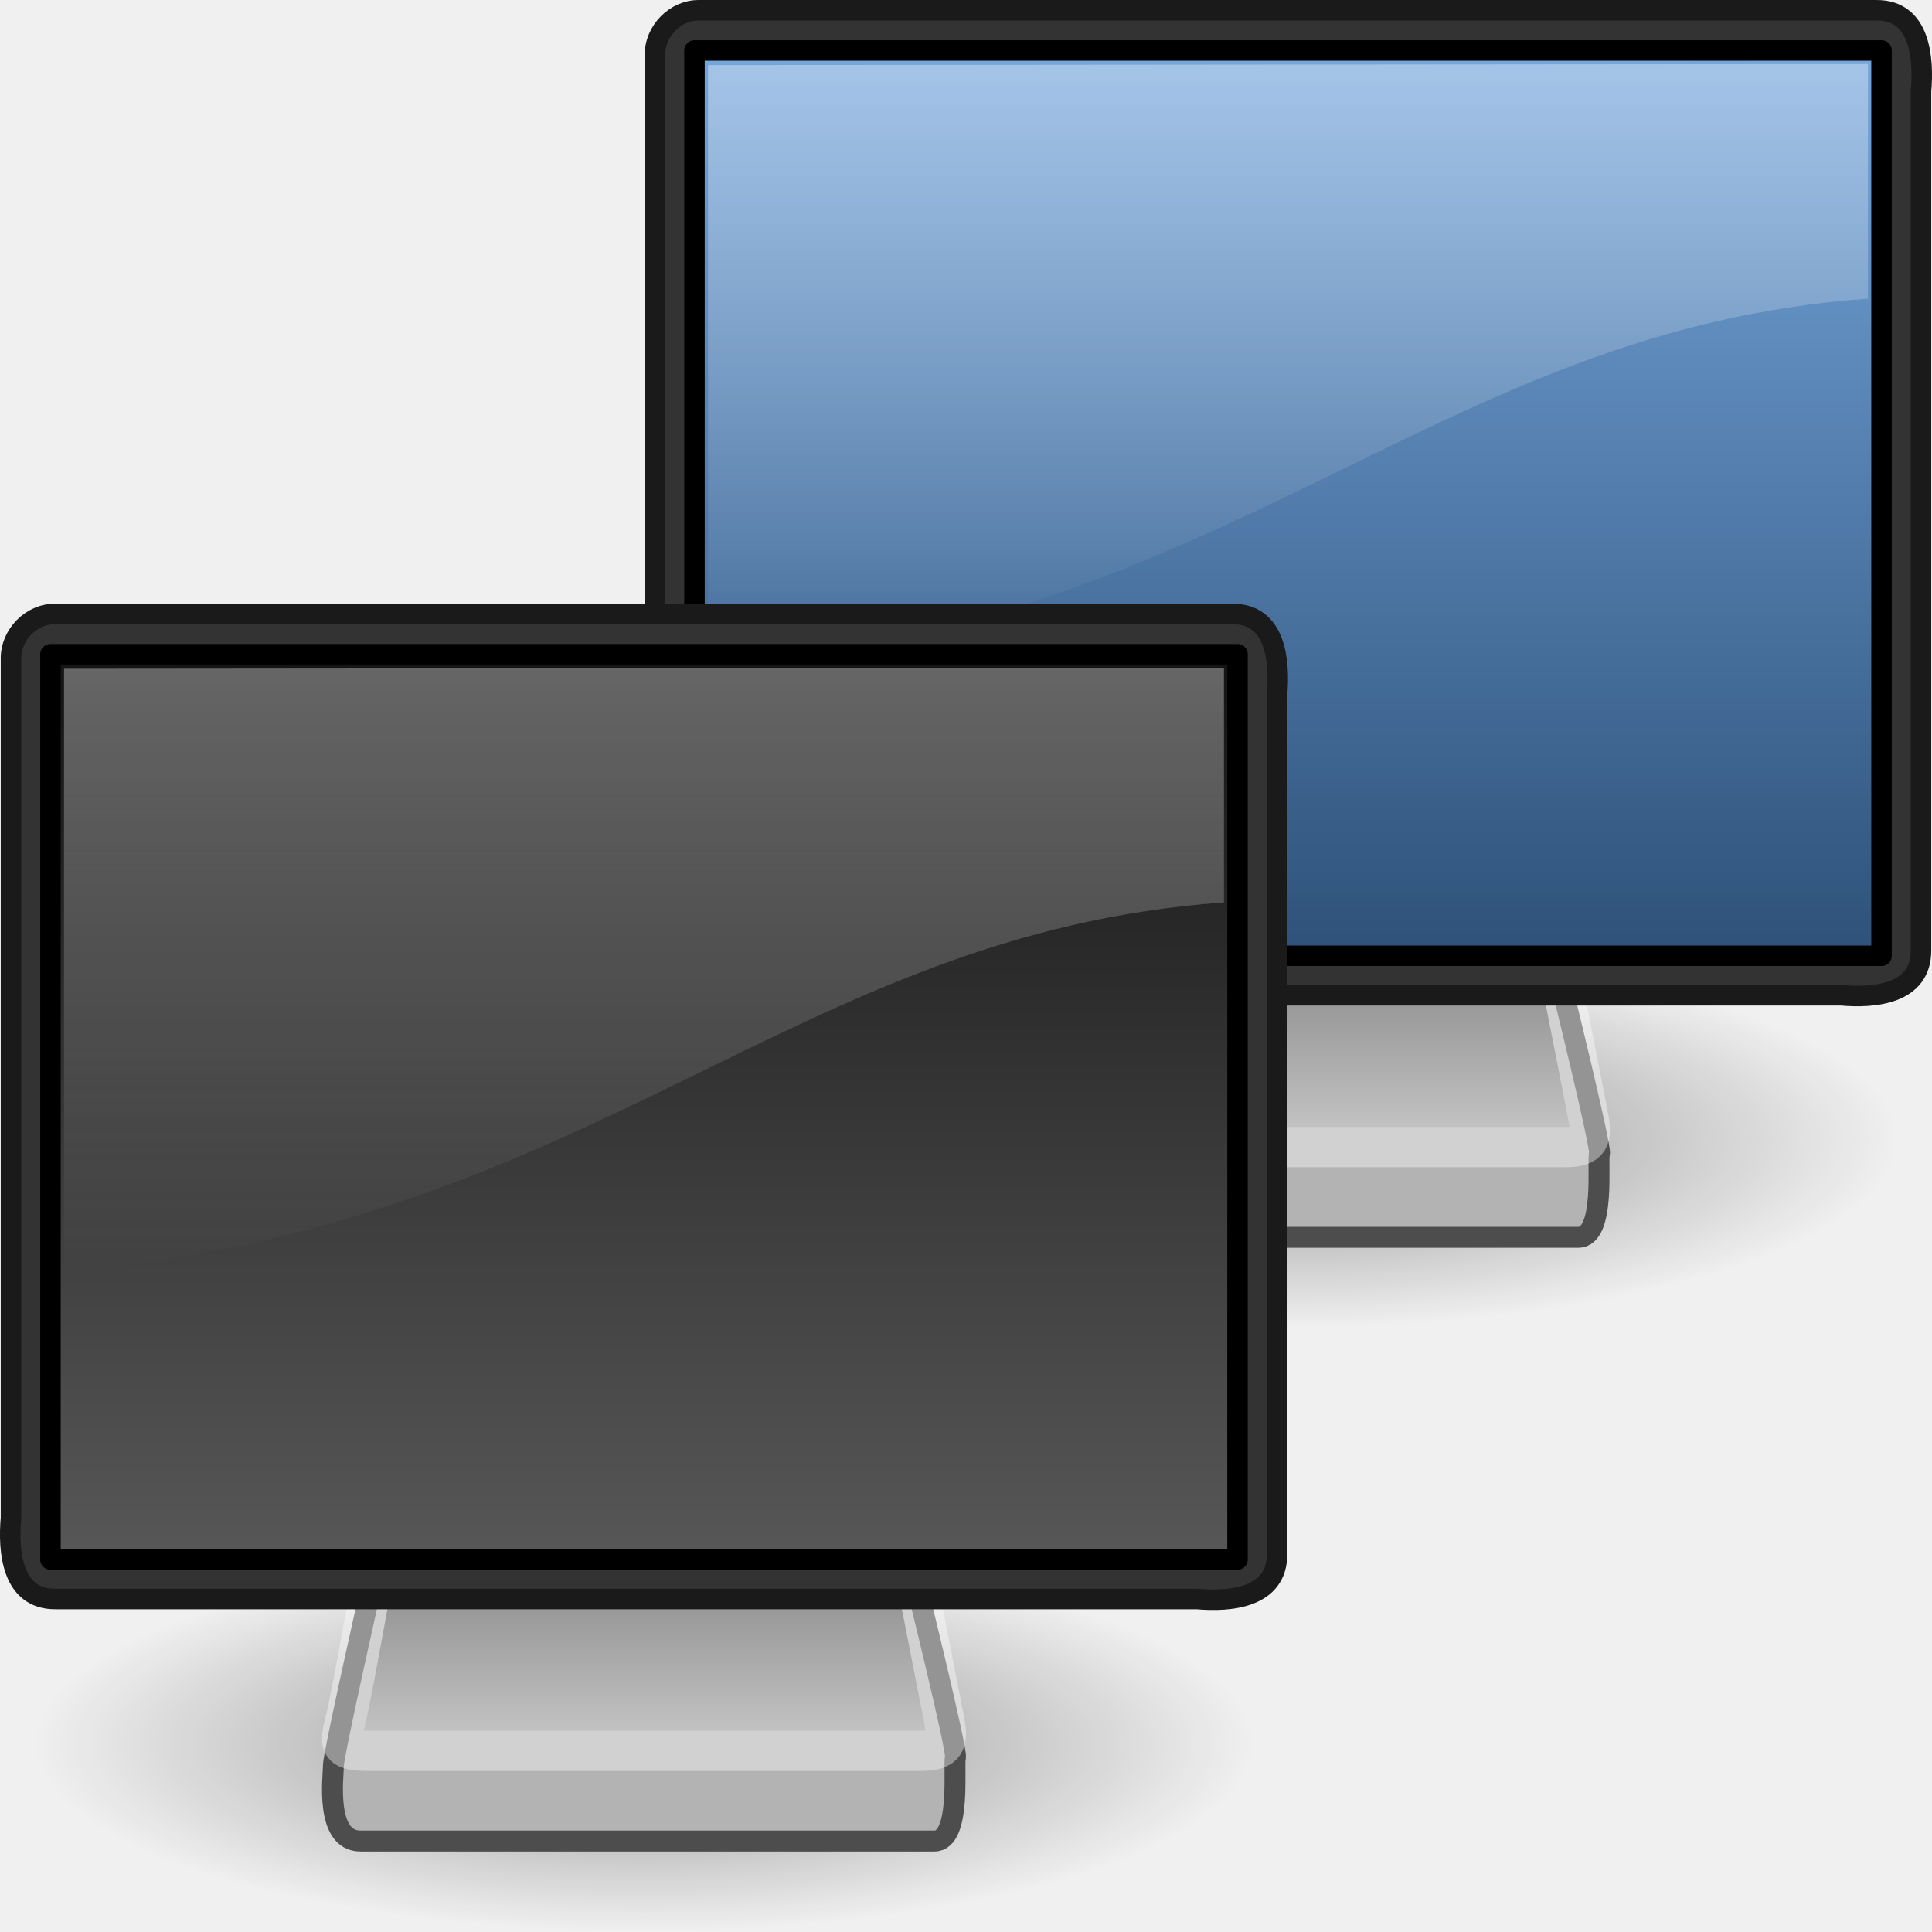
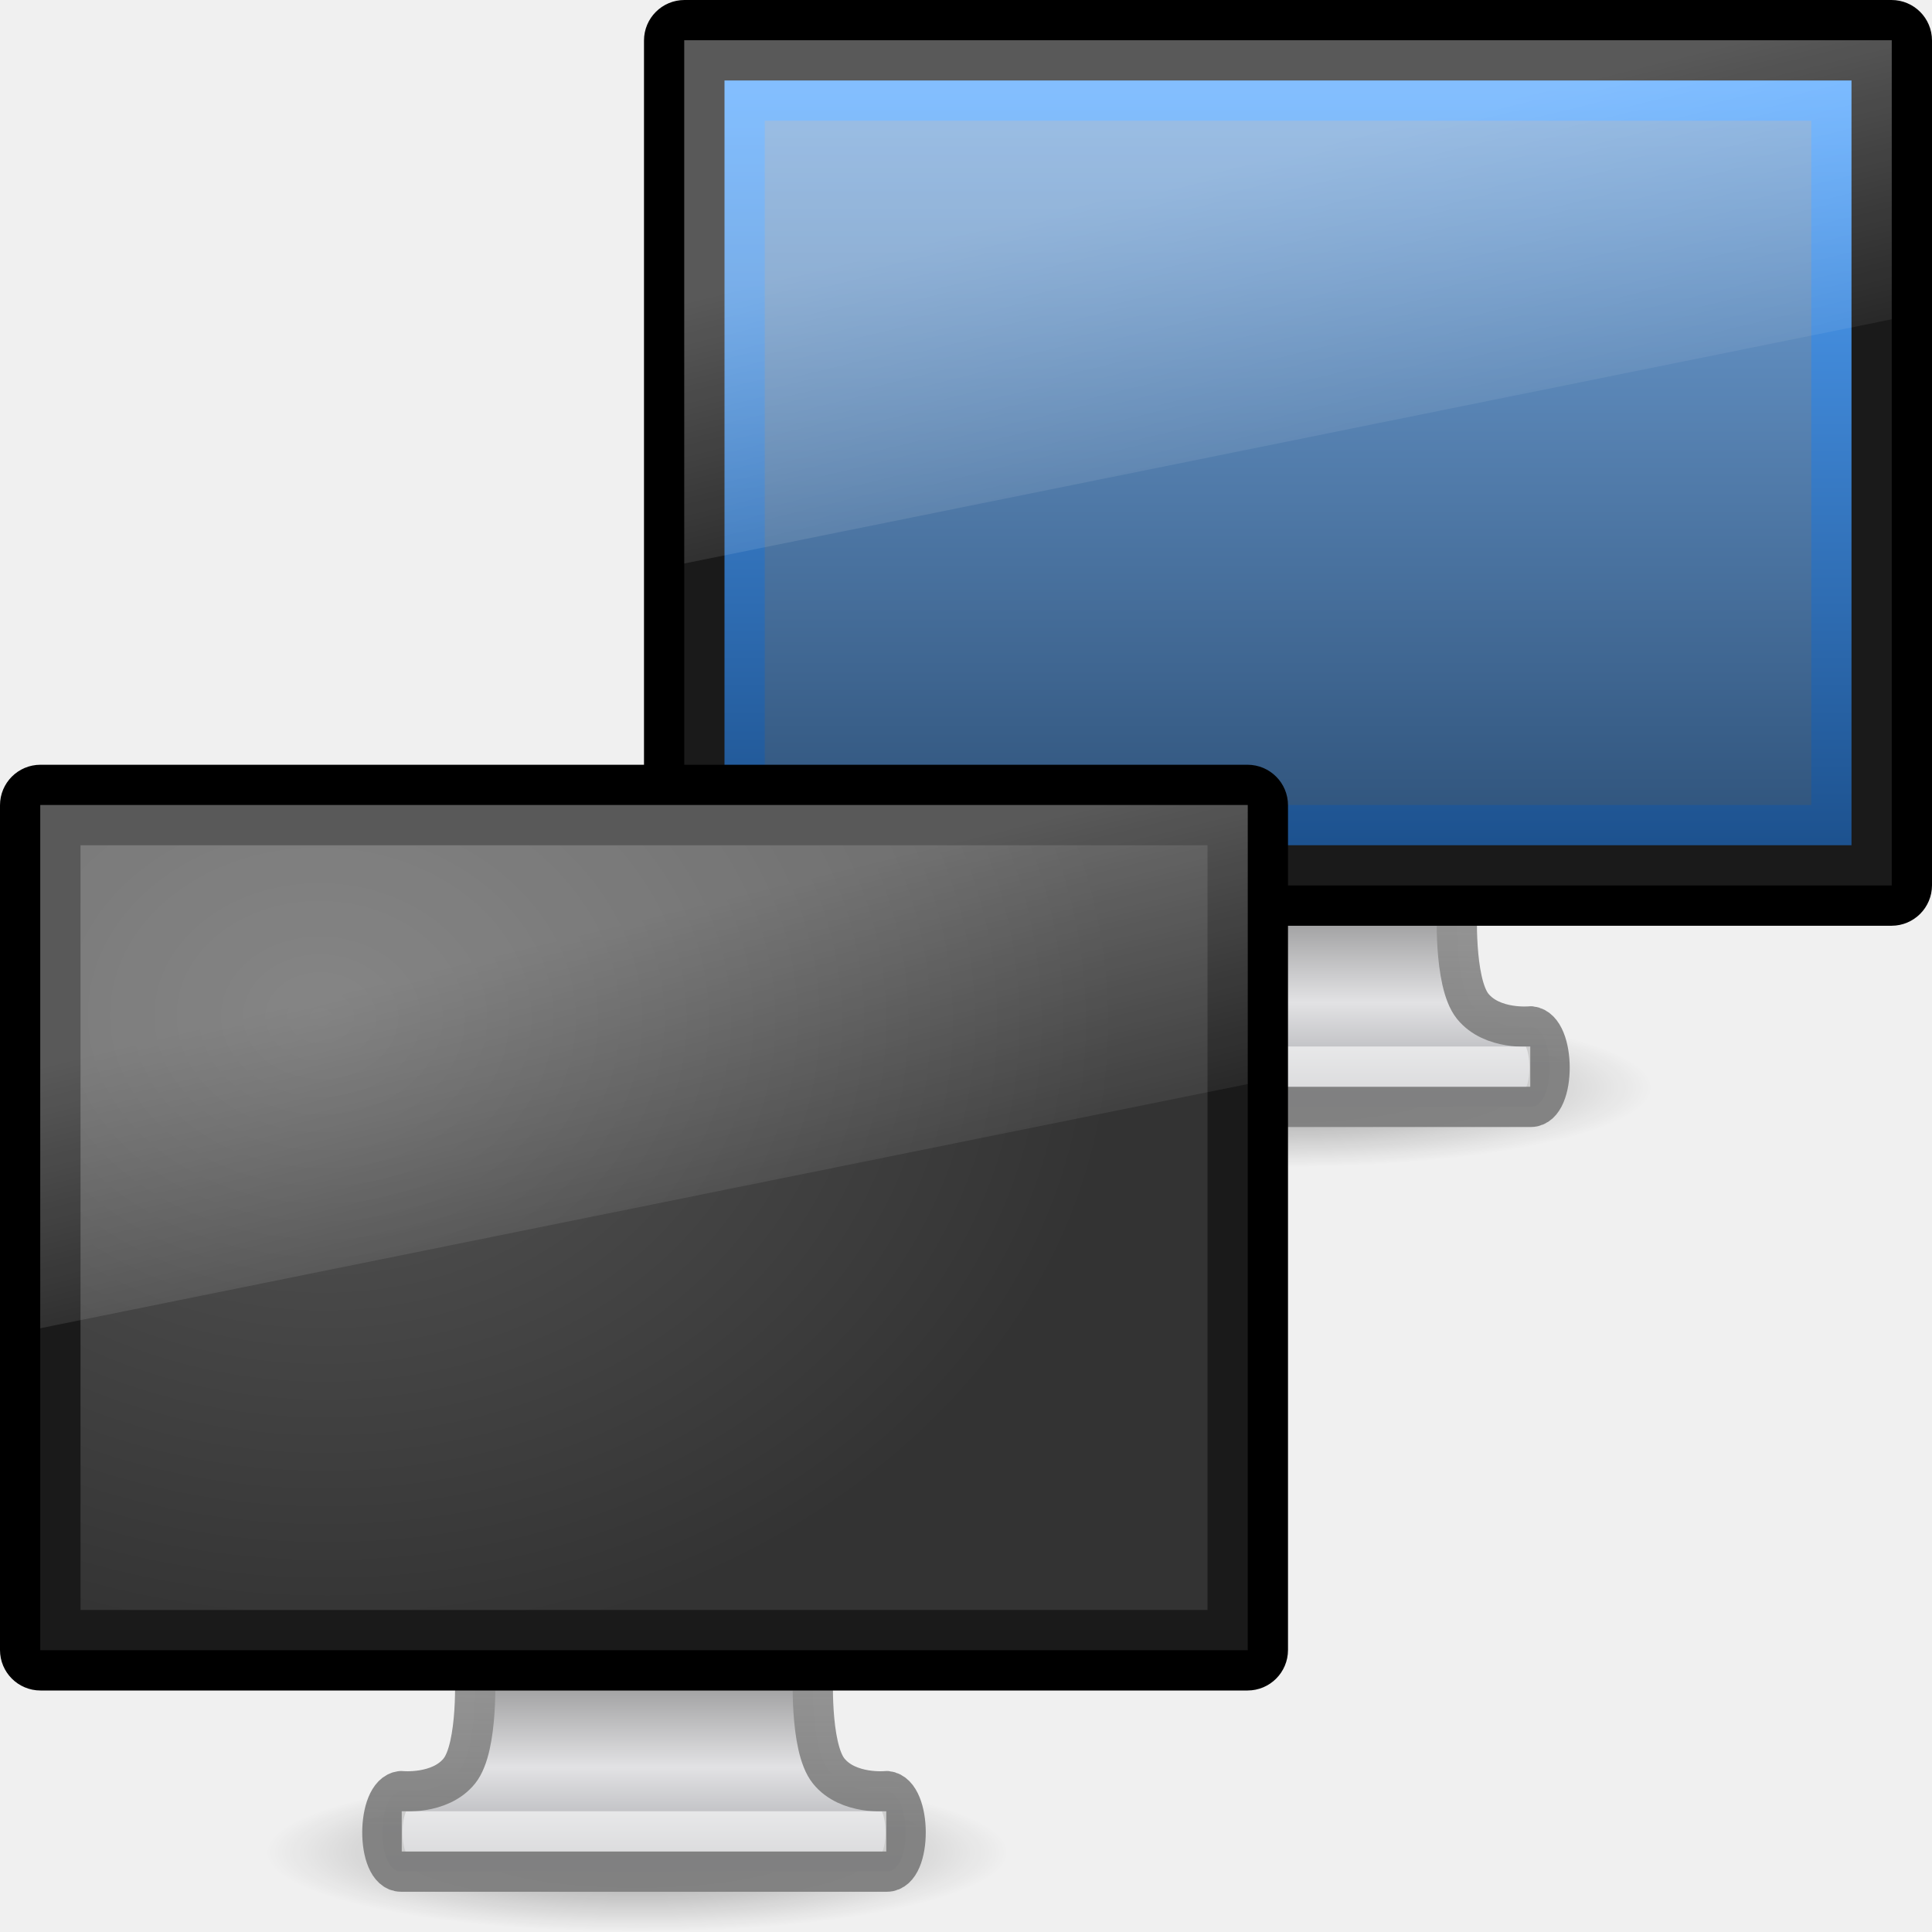
- <svg xmlns="http://www.w3.org/2000/svg" xmlns:xlink="http://www.w3.org/1999/xlink" version="1.0" width="48" height="48" id="svg2538">
-   <defs id="defs2540">
-     <linearGradient x1="20.157" y1="5.1" x2="20.157" y2="26.039" id="linearGradient2441" xlink:href="#linearGradient6240" gradientUnits="userSpaceOnUse" gradientTransform="matrix(0.8011764,0,0,0.8316424,-3.234517,-5.063813)" />
-     <linearGradient id="linearGradient2327">
-       <stop id="stop2329" style="stop-color:#131313;stop-opacity:1" offset="0" />
-       <stop id="stop2331" style="stop-color:#585858;stop-opacity:1" offset="1" />
+ <svg xmlns="http://www.w3.org/2000/svg" xmlns:xlink="http://www.w3.org/1999/xlink" version="1.0" width="48" height="48" id="svg3841">
+   <defs id="defs3843">
+     <radialGradient cx="6.703" cy="73.616" r="7.228" fx="6.703" fy="73.616" id="radialGradient3059" xlink:href="#linearGradient10691-1" gradientUnits="userSpaceOnUse" gradientTransform="matrix(1.277474,0,0,0.2737444,23.26527,6.869368)" />
+     <linearGradient x1="24.687" y1="40.813" x2="24.739" y2="34" id="linearGradient3056" xlink:href="#linearGradient4518" gradientUnits="userSpaceOnUse" gradientTransform="matrix(0.7638902,0,0,0.6060464,13.66629,1.743031)" />
+     <linearGradient x1="318.421" y1="93.292" x2="318.421" y2="78.342" id="linearGradient3054" xlink:href="#linearGradient3636" gradientUnits="userSpaceOnUse" gradientTransform="matrix(1.000887,0,0,0.4293034,-288.2183,-12.91754)" />
+     <linearGradient id="linearGradient3921">
+       <stop id="stop3923" style="stop-color:#1d528f;stop-opacity:1" offset="0" />
+       <stop id="stop3925" style="stop-color:#54a6ff;stop-opacity:1" offset="1" />
    </linearGradient>
-     <linearGradient x1="36.517" y1="34.171" x2="36.517" y2="2.119" id="linearGradient2444" xlink:href="#linearGradient3298-628-126" gradientUnits="userSpaceOnUse" gradientTransform="matrix(0.6806966,0,0,0.6977245,-0.4046635,-0.4781701)" />
-     <linearGradient x1="72.679" y1="204.053" x2="72.679" y2="180.043" id="linearGradient2448" xlink:href="#linearGradient2190" gradientUnits="userSpaceOnUse" gradientTransform="matrix(0.1271673,0,0,0.1311912,6.757615,1.267889)" />
-     <radialGradient cx="6.703" cy="73.616" r="7.228" fx="6.703" fy="73.616" id="radialGradient2432" xlink:href="#linearGradient10691" gradientUnits="userSpaceOnUse" gradientTransform="scale(1.902215,0.525703)" />
-     <linearGradient id="linearGradient10691">
-       <stop id="stop10693" style="stop-color:#000000;stop-opacity:1" offset="0" />
-       <stop id="stop10695" style="stop-color:#000000;stop-opacity:0" offset="1" />
-     </linearGradient>
-     <radialGradient cx="6.703" cy="73.616" r="7.228" fx="6.703" fy="73.616" id="radialGradient2536" xlink:href="#linearGradient10691" gradientUnits="userSpaceOnUse" gradientTransform="matrix(2.100369,0,0,0.6500511,1.921807,-4.552815)" />
-     <linearGradient id="linearGradient2190">
-       <stop id="stop2192" style="stop-color:#dadada;stop-opacity:1" offset="0" />
-       <stop id="stop2196" style="stop-color:#707070;stop-opacity:1" offset="1" />
-     </linearGradient>
-     <linearGradient x1="72.679" y1="204.053" x2="72.679" y2="180.043" id="linearGradient2532" xlink:href="#linearGradient2190" gradientUnits="userSpaceOnUse" gradientTransform="matrix(0.1271673,0,0,0.1311912,6.757615,16.26789)" />
+     <linearGradient x1="-52.543" y1="35.654" x2="-52.543" y2="2.192" id="linearGradient2988" xlink:href="#linearGradient3921" gradientUnits="userSpaceOnUse" gradientTransform="matrix(0.5317657,0,0,0.5615098,53.34332,0.9313382)" />
    <linearGradient id="linearGradient3298-628-126">
      <stop id="stop2579" style="stop-color:#2f537b;stop-opacity:1" offset="0" />
      <stop id="stop2581" style="stop-color:#76a7dd;stop-opacity:1" offset="1" />
    </linearGradient>
-     <linearGradient x1="29.102" y1="2.119" x2="29.102" y2="35.11" id="linearGradient2528" xlink:href="#linearGradient2327" gradientUnits="userSpaceOnUse" gradientTransform="matrix(0.6806966,0,0,0.6977245,-0.4046635,14.52183)" />
-     <linearGradient id="linearGradient6240">
-       <stop id="stop6242" style="stop-color:#ffffff;stop-opacity:1" offset="0" />
-       <stop id="stop6244" style="stop-color:#ffffff;stop-opacity:0" offset="1" />
+     <linearGradient x1="31.847" y1="32" x2="31.847" y2="0.999" id="linearGradient2986" xlink:href="#linearGradient3298-628-126" gradientUnits="userSpaceOnUse" gradientTransform="matrix(0.658536,0,0,0.5999992,14.21954,1.600026)" />
+     <linearGradient x1="12.938" y1="8.438" x2="15.25" y2="19.812" id="linearGradient3046" xlink:href="#linearGradient6592-2-7" gradientUnits="userSpaceOnUse" gradientTransform="matrix(0.7142858,0,0,0.866666,14.85682,-1.599999)" />
+     <linearGradient id="linearGradient6592-2-7">
+       <stop id="stop6594-0-2" style="stop-color:#ffffff;stop-opacity:0.275" offset="0" />
+       <stop id="stop6596-2-5" style="stop-color:#ffffff;stop-opacity:0" offset="1" />
    </linearGradient>
-     <linearGradient x1="20.157" y1="5.1" x2="20.157" y2="26.039" id="linearGradient2525" xlink:href="#linearGradient6240" gradientUnits="userSpaceOnUse" gradientTransform="matrix(0.8011764,0,0,0.8316424,-3.234517,9.936187)" />
+     <linearGradient x1="12.938" y1="8.438" x2="15.25" y2="19.812" id="linearGradient2423" xlink:href="#linearGradient6592-2-7" gradientUnits="userSpaceOnUse" gradientTransform="matrix(0.7142858,0,0,0.866666,-1.142857,0.4000016)" />
+     <linearGradient id="linearGradient9936">
+       <stop id="stop9938" style="stop-color:#575757;stop-opacity:1" offset="0" />
+       <stop id="stop9940" style="stop-color:#333333;stop-opacity:1" offset="1" />
+     </linearGradient>
+     <radialGradient cx="12.244" cy="4.863" r="21" fx="12.244" fy="4.863" id="radialGradient2421" xlink:href="#linearGradient9936" gradientUnits="userSpaceOnUse" gradientTransform="matrix(0.9445089,1.35654e-2,-8.7941e-3,0.7583043,-3.55038,4.406544)" />
+     <linearGradient id="linearGradient4518">
+       <stop id="stop4520" style="stop-color:#7e7e7e;stop-opacity:0.949" offset="0" />
+       <stop id="stop4522" style="stop-color:#969696;stop-opacity:1" offset="1" />
+     </linearGradient>
+     <linearGradient x1="24.687" y1="40.813" x2="24.739" y2="34" id="linearGradient2419" xlink:href="#linearGradient4518" gradientUnits="userSpaceOnUse" gradientTransform="matrix(0.7638902,0,0,0.6060464,-2.333391,3.743031)" />
+     <linearGradient id="linearGradient3636">
+       <stop id="stop3638" style="stop-color:#a5a6aa;stop-opacity:1" offset="0" />
+       <stop id="stop3640" style="stop-color:#e2e2e4;stop-opacity:1" offset="0.347" />
+       <stop id="stop3642" style="stop-color:#595959;stop-opacity:1" offset="1" />
+     </linearGradient>
+     <linearGradient x1="318.421" y1="93.292" x2="318.421" y2="78.342" id="linearGradient2417" xlink:href="#linearGradient3636" gradientUnits="userSpaceOnUse" gradientTransform="matrix(1.000887,0,0,0.4293034,-304.218,-10.91754)" />
+     <linearGradient id="linearGradient10691-1">
+       <stop id="stop10693-3" style="stop-color:#000000;stop-opacity:1" offset="0" />
+       <stop id="stop10695-1" style="stop-color:#000000;stop-opacity:0" offset="1" />
+     </linearGradient>
+     <radialGradient cx="6.703" cy="73.616" r="7.228" fx="6.703" fy="73.616" id="radialGradient2415" xlink:href="#linearGradient10691-1" gradientUnits="userSpaceOnUse" gradientTransform="matrix(1.277474,0,0,0.2737444,7.265593,8.869368)" />
  </defs>
  <g id="layer1">
-     <g transform="translate(16.00004,0)" id="g2571">
-       <path d="M 26.5,38.7 C 26.5,40.799 20.344,42.5 12.75,42.5 C 5.156,42.5 -1,40.799 -1,38.7 C -1,36.601 5.156,34.9 12.75,34.9 C 20.344,34.9 26.5,36.601 26.5,38.7 z" transform="matrix(1.10417,0,0,1.236537,1.921807,-19.55281)" id="path2883" style="opacity:0.4;fill:url(#radialGradient2432);fill-opacity:1;fill-rule:nonzero;stroke:none;stroke-width:0.8;stroke-linecap:butt;stroke-linejoin:miter;marker:none;marker-start:none;marker-mid:none;marker-end:none;stroke-miterlimit:4;stroke-dashoffset:0;stroke-opacity:1;visibility:visible;display:inline;overflow:visible" />
-       <path d="M 9.258,24.265 C 9.258,24.265 8.284,28.573 8.284,28.861 C 8.284,29.133 8.064,30.74 8.957,30.74 C 9.833,30.74 22.534,30.74 23.215,30.74 C 23.897,30.74 23.679,28.816 23.738,28.664 C 23.795,28.517 22.742,24.26 22.742,24.26 L 9.258,24.265 z" id="path2170" style="fill:#b3b3b3;fill-opacity:1;fill-rule:evenodd;stroke:#4d4d4d;stroke-width:0.52;stroke-linecap:round;stroke-linejoin:round;stroke-miterlimit:4;stroke-dasharray:none;stroke-opacity:1" />
-       <path d="M 9.467,23.024 C 9.467,23.024 8.745,27.118 8.58,27.755 C 8.415,28.388 8.452,28.5 9.205,28.5 C 9.943,28.5 22.289,28.5 22.885,28.5 C 23.497,28.5 23.563,28.276 23.46,27.748 C 23.359,27.232 22.533,23.019 22.533,23.019 L 9.467,23.024 z" id="path2186" style="opacity:0.4;fill:url(#linearGradient2448);fill-opacity:1;fill-rule:evenodd;stroke:#ffffff;stroke-width:1;stroke-linecap:round;stroke-linejoin:round;stroke-miterlimit:4;stroke-dasharray:none;stroke-opacity:1" />
-       <path d="M 1.38,0.255 C 11.127,0.255 20.873,0.255 30.62,0.255 C 31.707,0.246 31.799,1.442 31.727,2.268 C 31.727,9.38 31.727,16.493 31.727,23.606 C 31.736,24.706 30.554,24.8 29.739,24.727 C 20.286,24.727 10.833,24.727 1.38,24.727 C 0.293,24.736 0.2,23.539 0.273,22.713 C 0.273,15.601 0.273,8.488 0.273,1.376 C 0.259,0.773 0.785,0.24 1.38,0.255 z" id="rect3170" style="fill:#333333;fill-opacity:1;fill-rule:evenodd;stroke:#1a1a1a;stroke-width:0.509;stroke-linecap:round;stroke-linejoin:round;marker:none;marker-start:none;marker-mid:none;marker-end:none;stroke-miterlimit:4;stroke-dasharray:none;stroke-dashoffset:0;stroke-opacity:1;visibility:visible;display:inline;overflow:visible;enable-background:accumulate" />
-       <path d="M 1.254,1.254 C 11.085,1.254 20.915,1.254 30.746,1.254 C 30.746,8.751 30.746,16.249 30.746,23.746 C 20.915,23.746 11.085,23.746 1.254,23.746 C 1.254,16.249 1.254,8.751 1.254,1.254 z" id="rect4151" style="fill:url(#linearGradient2444);fill-opacity:1;fill-rule:evenodd;stroke:#000000;stroke-width:0.509;stroke-linecap:round;stroke-linejoin:round;marker:none;marker-start:none;marker-mid:none;marker-end:none;stroke-miterlimit:4;stroke-dasharray:none;stroke-dashoffset:0;stroke-opacity:1;visibility:visible;display:inline;overflow:visible;enable-background:accumulate" />
-       <path d="M 1.591,1.615 L 1.591,16.592 C 14.766,15.465 19.697,8.182 30.409,7.421 L 30.409,1.589 L 1.591,1.615 z" id="path4073" style="opacity:0.4;fill:url(#linearGradient2441);fill-opacity:1;fill-rule:evenodd;stroke:none;stroke-width:1px;stroke-linecap:butt;stroke-linejoin:miter;stroke-opacity:1" />
+     <path d="M 41.062,27.021 C 41.062,28.114 36.928,29 31.828,29 C 26.728,29 22.594,28.114 22.594,27.021 C 22.594,25.928 26.728,25.043 31.828,25.043 C 36.928,25.043 41.062,25.928 41.062,27.021 L 41.062,27.021 z" id="path2427" style="opacity:0.4;fill:url(#radialGradient3059);fill-opacity:1;fill-rule:nonzero;stroke:none;stroke-width:0.8;marker:none;visibility:visible;display:inline;overflow:visible" />
+     <path d="M 27.798,22.5 C 27.798,22.5 27.895,24.399 27.411,25 C 26.928,25.601 25.965,25.5 25.965,25.5 C 25.347,25.563 25.342,27.5 25.965,27.5 L 38.034,27.5 C 38.657,27.5 38.652,25.562 38.034,25.5 C 38.034,25.5 37.072,25.601 36.588,25 C 36.104,24.399 36.201,22.5 36.201,22.5 L 27.798,22.5 z" id="path2429" style="fill:url(#linearGradient3054);fill-opacity:1;stroke:url(#linearGradient3056);stroke-width:1;stroke-linecap:round;stroke-linejoin:round;stroke-miterlimit:4;stroke-dasharray:none;stroke-dashoffset:0.5;stroke-opacity:1;display:inline;enable-background:new" />
+     <path d="M 26.481,26.5 L 37.519,26.5" id="path2431" style="opacity:0.6;fill:none;stroke:#ffffff;stroke-width:1px;stroke-linecap:square;stroke-linejoin:miter;stroke-opacity:1" />
+     <rect width="31" height="22" rx="0.506" ry="0.506" x="16.5" y="0.5" id="rect2433" style="fill:#1a1a1a;fill-opacity:1;stroke:#000000;stroke-width:1;stroke-linecap:round;stroke-linejoin:round;stroke-miterlimit:4;stroke-dasharray:none;stroke-dashoffset:0.5;stroke-opacity:1" />
+     <path d="M 18.5,2.5 C 23.782,2.5 40.218,2.5 45.5,2.5 C 45.5,8.951 45.5,14.426 45.5,20.5 C 37.817,20.5 26.183,20.5 18.5,20.5 C 18.5,11.5 18.5,11.5 18.5,2.5 L 18.5,2.5 z" id="path4322" style="fill:url(#linearGradient2986);fill-opacity:1;stroke:url(#linearGradient2988);stroke-width:1;stroke-linecap:butt;stroke-linejoin:miter;stroke-miterlimit:4;stroke-dasharray:none;stroke-dashoffset:0;stroke-opacity:1;display:inline" />
+     <path d="M 17,1 L 47,1 L 47,7.933 L 17,14 L 17,1 z" id="path2437" style="fill:url(#linearGradient3046);fill-opacity:1;stroke:none" />
+     <g transform="translate(0,17)" id="g2407">
+       <path d="M 25.062,29.021 C 25.062,30.114 20.928,31 15.828,31 C 10.728,31 6.594,30.114 6.594,29.021 C 6.594,27.928 10.728,27.043 15.828,27.043 C 20.928,27.043 25.062,27.928 25.062,29.021 L 25.062,29.021 z" id="path2589" style="opacity:0.4;fill:url(#radialGradient2415);fill-opacity:1;fill-rule:nonzero;stroke:none;stroke-width:0.8;marker:none;visibility:visible;display:inline;overflow:visible" />
+       <path d="M 11.799,24.5 C 11.799,24.5 11.896,26.399 11.412,27 C 10.928,27.601 9.965,27.5 9.965,27.5 C 9.347,27.563 9.342,29.5 9.965,29.5 L 22.035,29.5 C 22.658,29.5 22.653,27.562 22.035,27.5 C 22.035,27.5 21.072,27.601 20.588,27 C 20.104,26.399 20.201,24.5 20.201,24.5 L 11.799,24.5 z" id="rect1789" style="fill:url(#linearGradient2417);fill-opacity:1;stroke:url(#linearGradient2419);stroke-width:1;stroke-linecap:round;stroke-linejoin:round;stroke-miterlimit:4;stroke-dasharray:none;stroke-dashoffset:0.5;stroke-opacity:1;display:inline;enable-background:new" />
+       <path d="M 10.481,28.5 L 21.519,28.5" id="path3340" style="opacity:0.6;fill:none;stroke:#ffffff;stroke-width:1px;stroke-linecap:square;stroke-linejoin:miter;stroke-opacity:1" />
+       <rect width="31" height="22" rx="0.506" ry="0.506" x="0.5" y="2.5" id="rect2722" style="fill:#1a1a1a;fill-opacity:1;stroke:#000000;stroke-width:1;stroke-linecap:round;stroke-linejoin:round;stroke-miterlimit:4;stroke-dasharray:none;stroke-dashoffset:0.5;stroke-opacity:1" />
+       <rect width="28" height="19" x="2" y="4" id="rect2716" style="fill:url(#radialGradient2421);fill-opacity:1;fill-rule:evenodd;stroke:none;display:inline;enable-background:new" />
+       <path d="M 1,3 L 31,3 L 31,9.933 L 1,16 L 1,3 z" id="rect6588" style="fill:url(#linearGradient2423);fill-opacity:1;stroke:none" />
    </g>
-     <path d="M 31.182,43.301 C 31.182,45.896 24.385,48 16,48 C 7.615,48 0.818,45.896 0.818,43.301 C 0.818,40.706 7.615,38.602 16,38.602 C 24.385,38.602 31.182,40.706 31.182,43.301 z" id="path2405" style="opacity:0.4;fill:url(#radialGradient2536);fill-opacity:1;fill-rule:nonzero;stroke:none;stroke-width:0.8;stroke-linecap:butt;stroke-linejoin:miter;marker:none;marker-start:none;marker-mid:none;marker-end:none;stroke-miterlimit:4;stroke-dashoffset:0;stroke-opacity:1;visibility:visible;display:inline;overflow:visible" />
-     <path d="M 9.258,39.265 C 9.258,39.265 8.284,43.573 8.284,43.861 C 8.284,44.133 8.064,45.74 8.957,45.74 C 9.833,45.74 22.534,45.74 23.215,45.74 C 23.897,45.74 23.679,43.816 23.738,43.664 C 23.795,43.517 22.742,39.26 22.742,39.26 L 9.258,39.265 z" id="path2407" style="fill:#b3b3b3;fill-opacity:1;fill-rule:evenodd;stroke:#4d4d4d;stroke-width:0.52;stroke-linecap:round;stroke-linejoin:round;stroke-miterlimit:4;stroke-dasharray:none;stroke-opacity:1" />
-     <path d="M 9.467,38.024 C 9.467,38.024 8.745,42.118 8.58,42.755 C 8.415,43.388 8.452,43.5 9.205,43.5 C 9.943,43.5 22.289,43.5 22.885,43.5 C 23.497,43.5 23.563,43.276 23.46,42.748 C 23.359,42.232 22.533,38.019 22.533,38.019 L 9.467,38.024 z" id="path2409" style="opacity:0.4;fill:url(#linearGradient2532);fill-opacity:1;fill-rule:evenodd;stroke:#ffffff;stroke-width:1;stroke-linecap:round;stroke-linejoin:round;stroke-miterlimit:4;stroke-dasharray:none;stroke-opacity:1" />
-     <path d="M 1.38,15.255 C 11.127,15.255 20.873,15.255 30.62,15.255 C 31.707,15.246 31.799,16.442 31.727,17.268 C 31.727,24.38 31.727,31.493 31.727,38.606 C 31.736,39.706 30.554,39.8 29.739,39.727 C 20.286,39.727 10.833,39.727 1.38,39.727 C 0.293,39.736 0.2,38.539 0.273,37.713 C 0.273,30.601 0.273,23.488 0.273,16.376 C 0.259,15.773 0.785,15.24 1.38,15.255 z" id="path2411" style="fill:#333333;fill-opacity:1;fill-rule:evenodd;stroke:#1a1a1a;stroke-width:0.509;stroke-linecap:round;stroke-linejoin:round;marker:none;marker-start:none;marker-mid:none;marker-end:none;stroke-miterlimit:4;stroke-dasharray:none;stroke-dashoffset:0;stroke-opacity:1;visibility:visible;display:inline;overflow:visible;enable-background:accumulate" />
-     <path d="M 1.254,16.254 C 11.085,16.254 20.915,16.254 30.746,16.254 C 30.746,23.751 30.746,31.249 30.746,38.746 C 20.915,38.746 11.085,38.746 1.254,38.746 C 1.254,31.249 1.254,23.751 1.254,16.254 z" id="path2413" style="fill:url(#linearGradient2528);fill-opacity:1;fill-rule:evenodd;stroke:#000000;stroke-width:0.509;stroke-linecap:round;stroke-linejoin:round;marker:none;marker-start:none;marker-mid:none;marker-end:none;stroke-miterlimit:4;stroke-dasharray:none;stroke-dashoffset:0;stroke-opacity:1;visibility:visible;display:inline;overflow:visible;enable-background:accumulate" />
-     <path d="M 1.591,16.615 L 1.591,31.592 C 14.766,30.465 19.697,23.182 30.409,22.421 L 30.409,16.589 L 1.591,16.615 z" id="path2415" style="opacity:0.4;fill:url(#linearGradient2525);fill-opacity:1;fill-rule:evenodd;stroke:none;stroke-width:1px;stroke-linecap:butt;stroke-linejoin:miter;stroke-opacity:1" />
  </g>
</svg>
